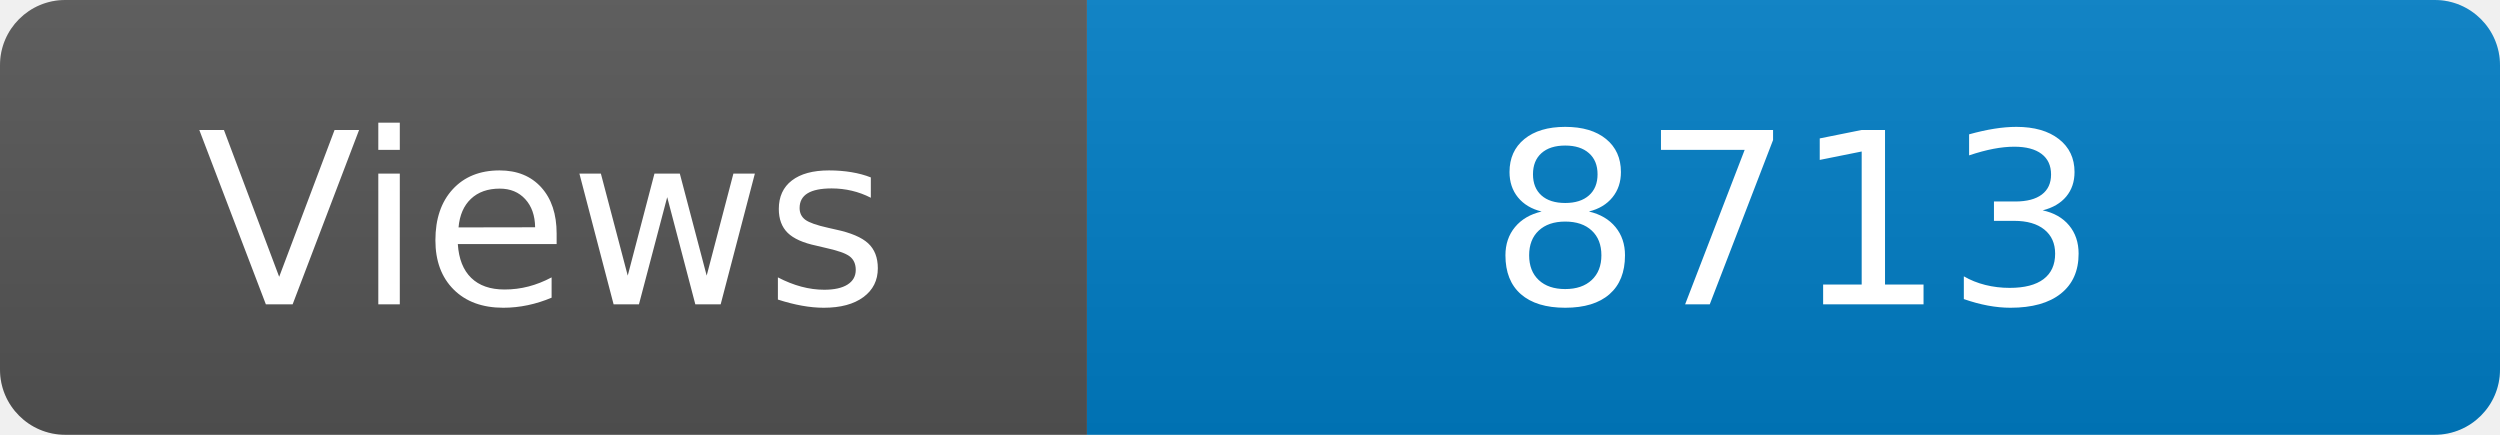
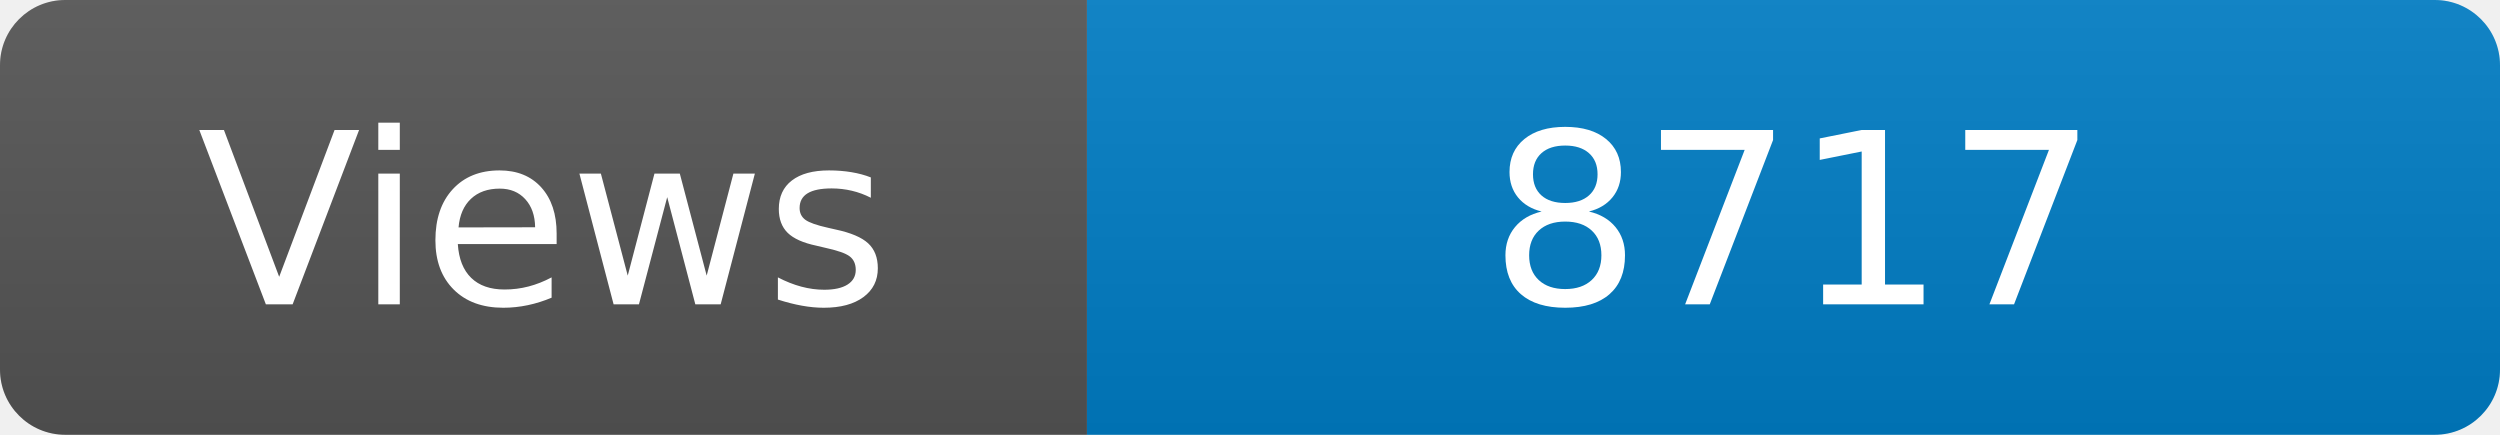
<svg xmlns="http://www.w3.org/2000/svg" width="115" height="20" role="img" aria-label="Maintained?: yes">
  <linearGradient id="s" x2="0" y2="100%">
    <stop offset="0" stop-color="#bbb" stop-opacity=".1" />
    <stop offset="1" stop-opacity=".1" />
  </linearGradient>
  <clipPath id="r">
    <rect width="115" height="20" rx="3" fill="#fff" />
  </clipPath>
  <g clip-path="url(#r)">
    <rect width="50" height="20" fill="#555" />
    <rect x="50" width="160" height="20" fill="#007ec6" />
    <rect width="115" height="20" fill="url(#s)" />
  </g>
  <g fill="#fff" text-anchor="middle" font-family="Verdana,Geneva,DejaVu Sans,sans-serif" font-size="110">
    <text x="250" y="140" transform="scale(.1)" fill="#fff">Views</text>
-     <text x="825" y="140" transform="scale(.1)" fill="#fff">8713</text>
+     <text x="825" y="140" transform="scale(.1)" fill="#fff">8717</text>
  </g>
</svg>
